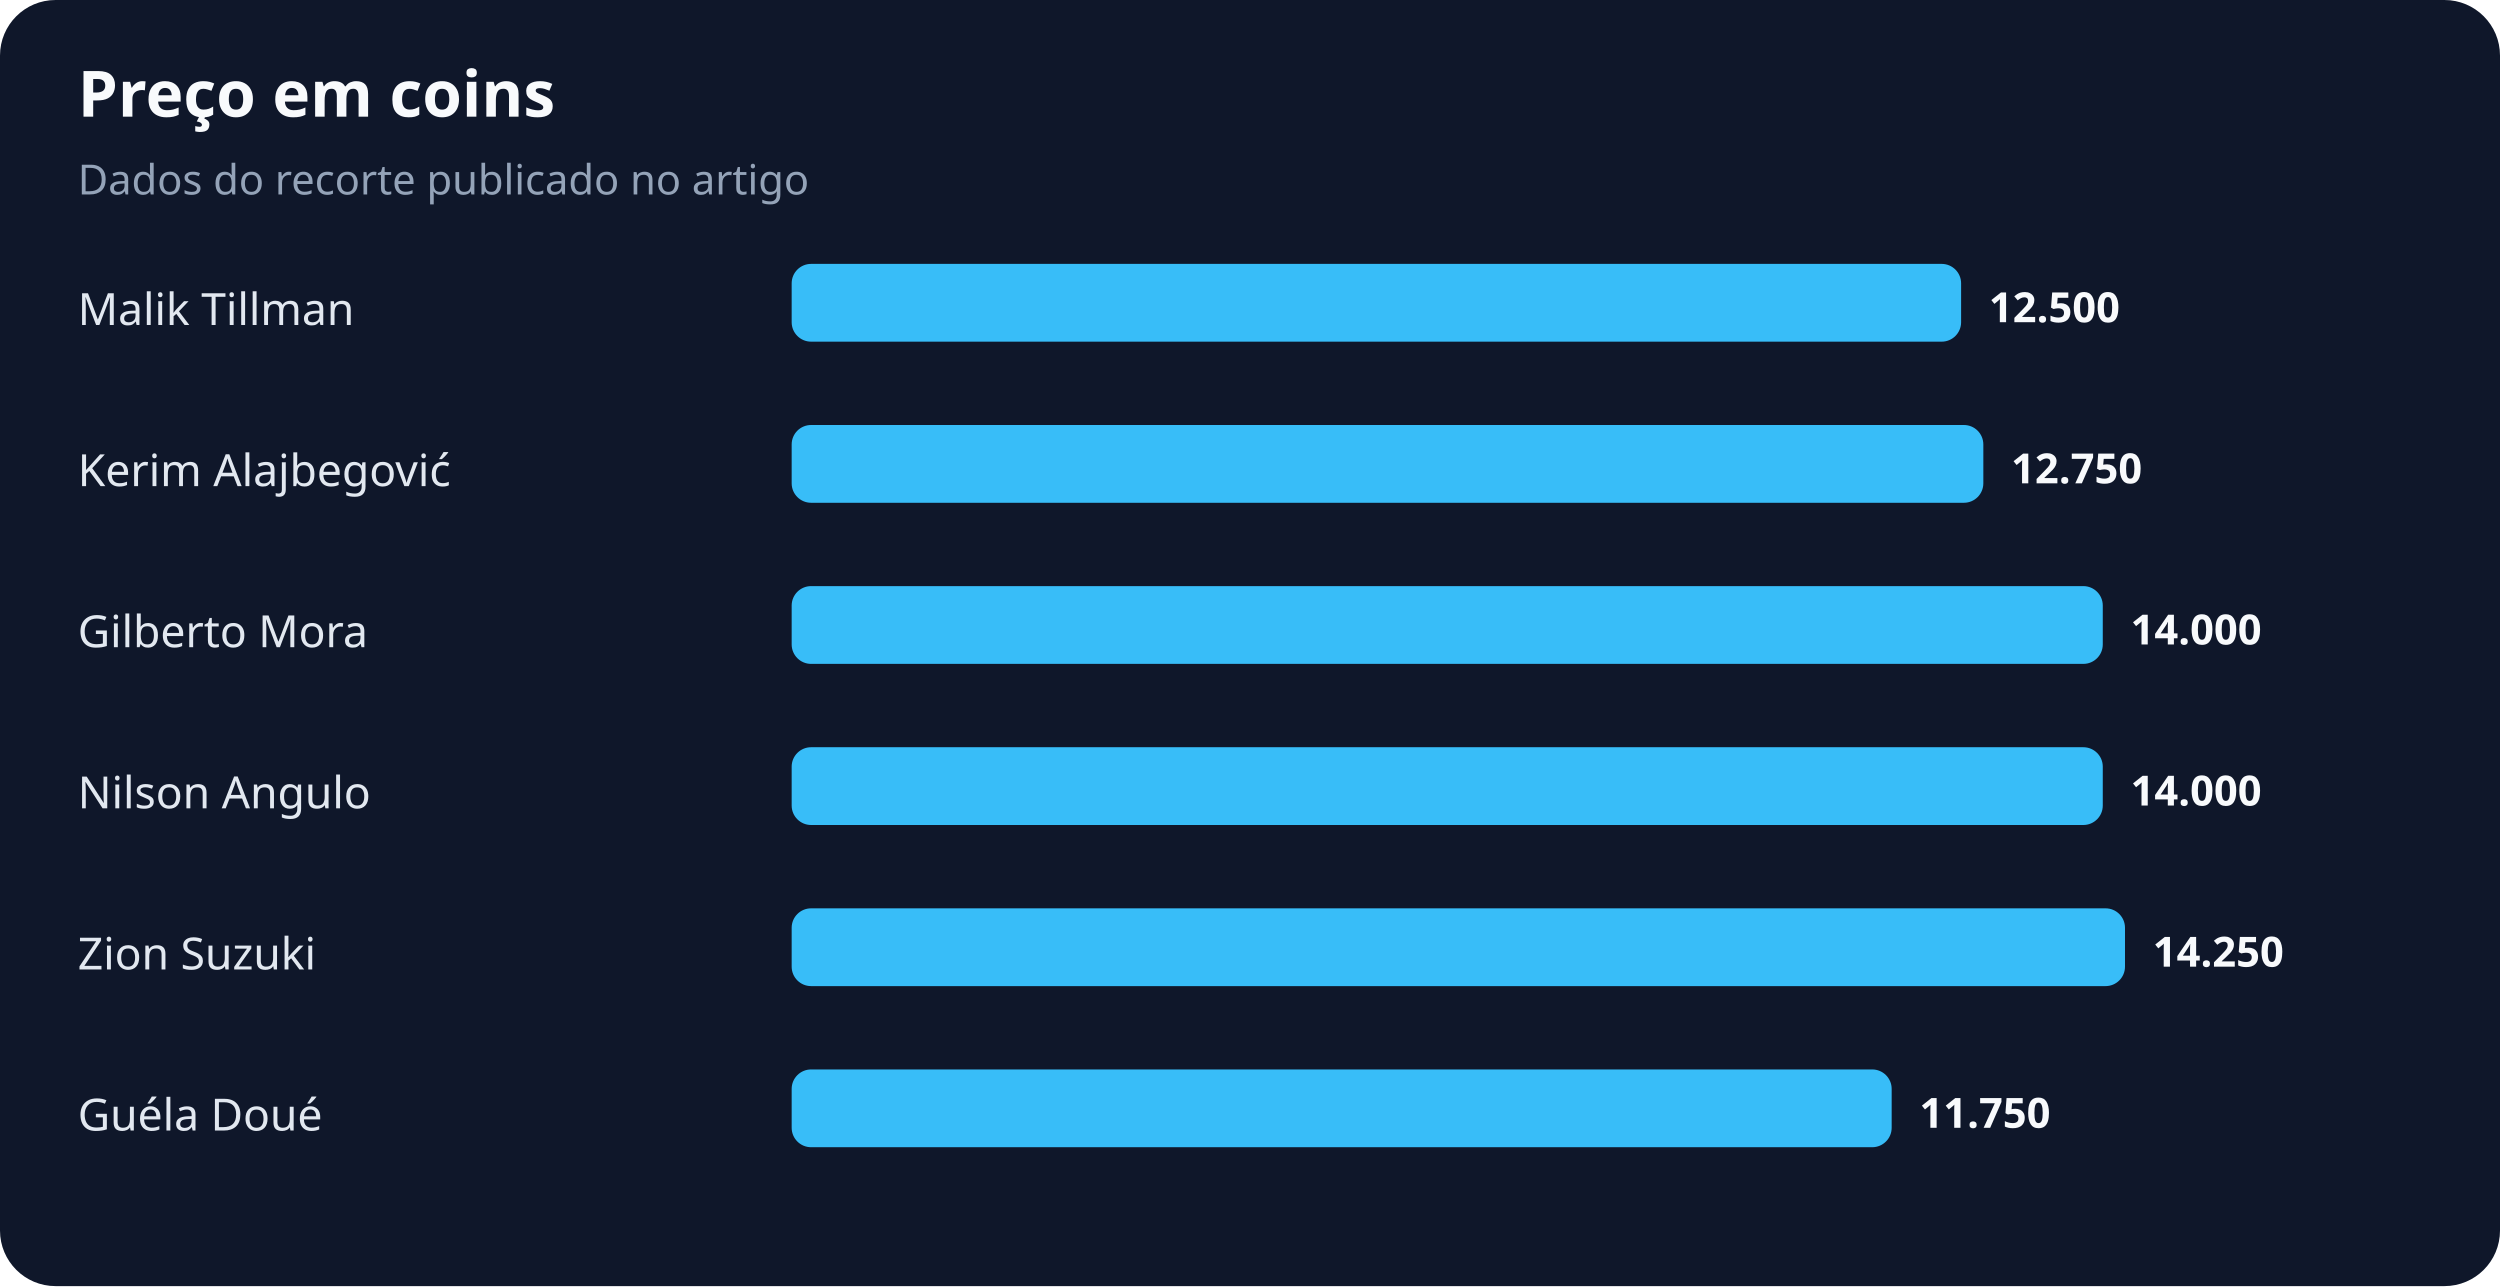
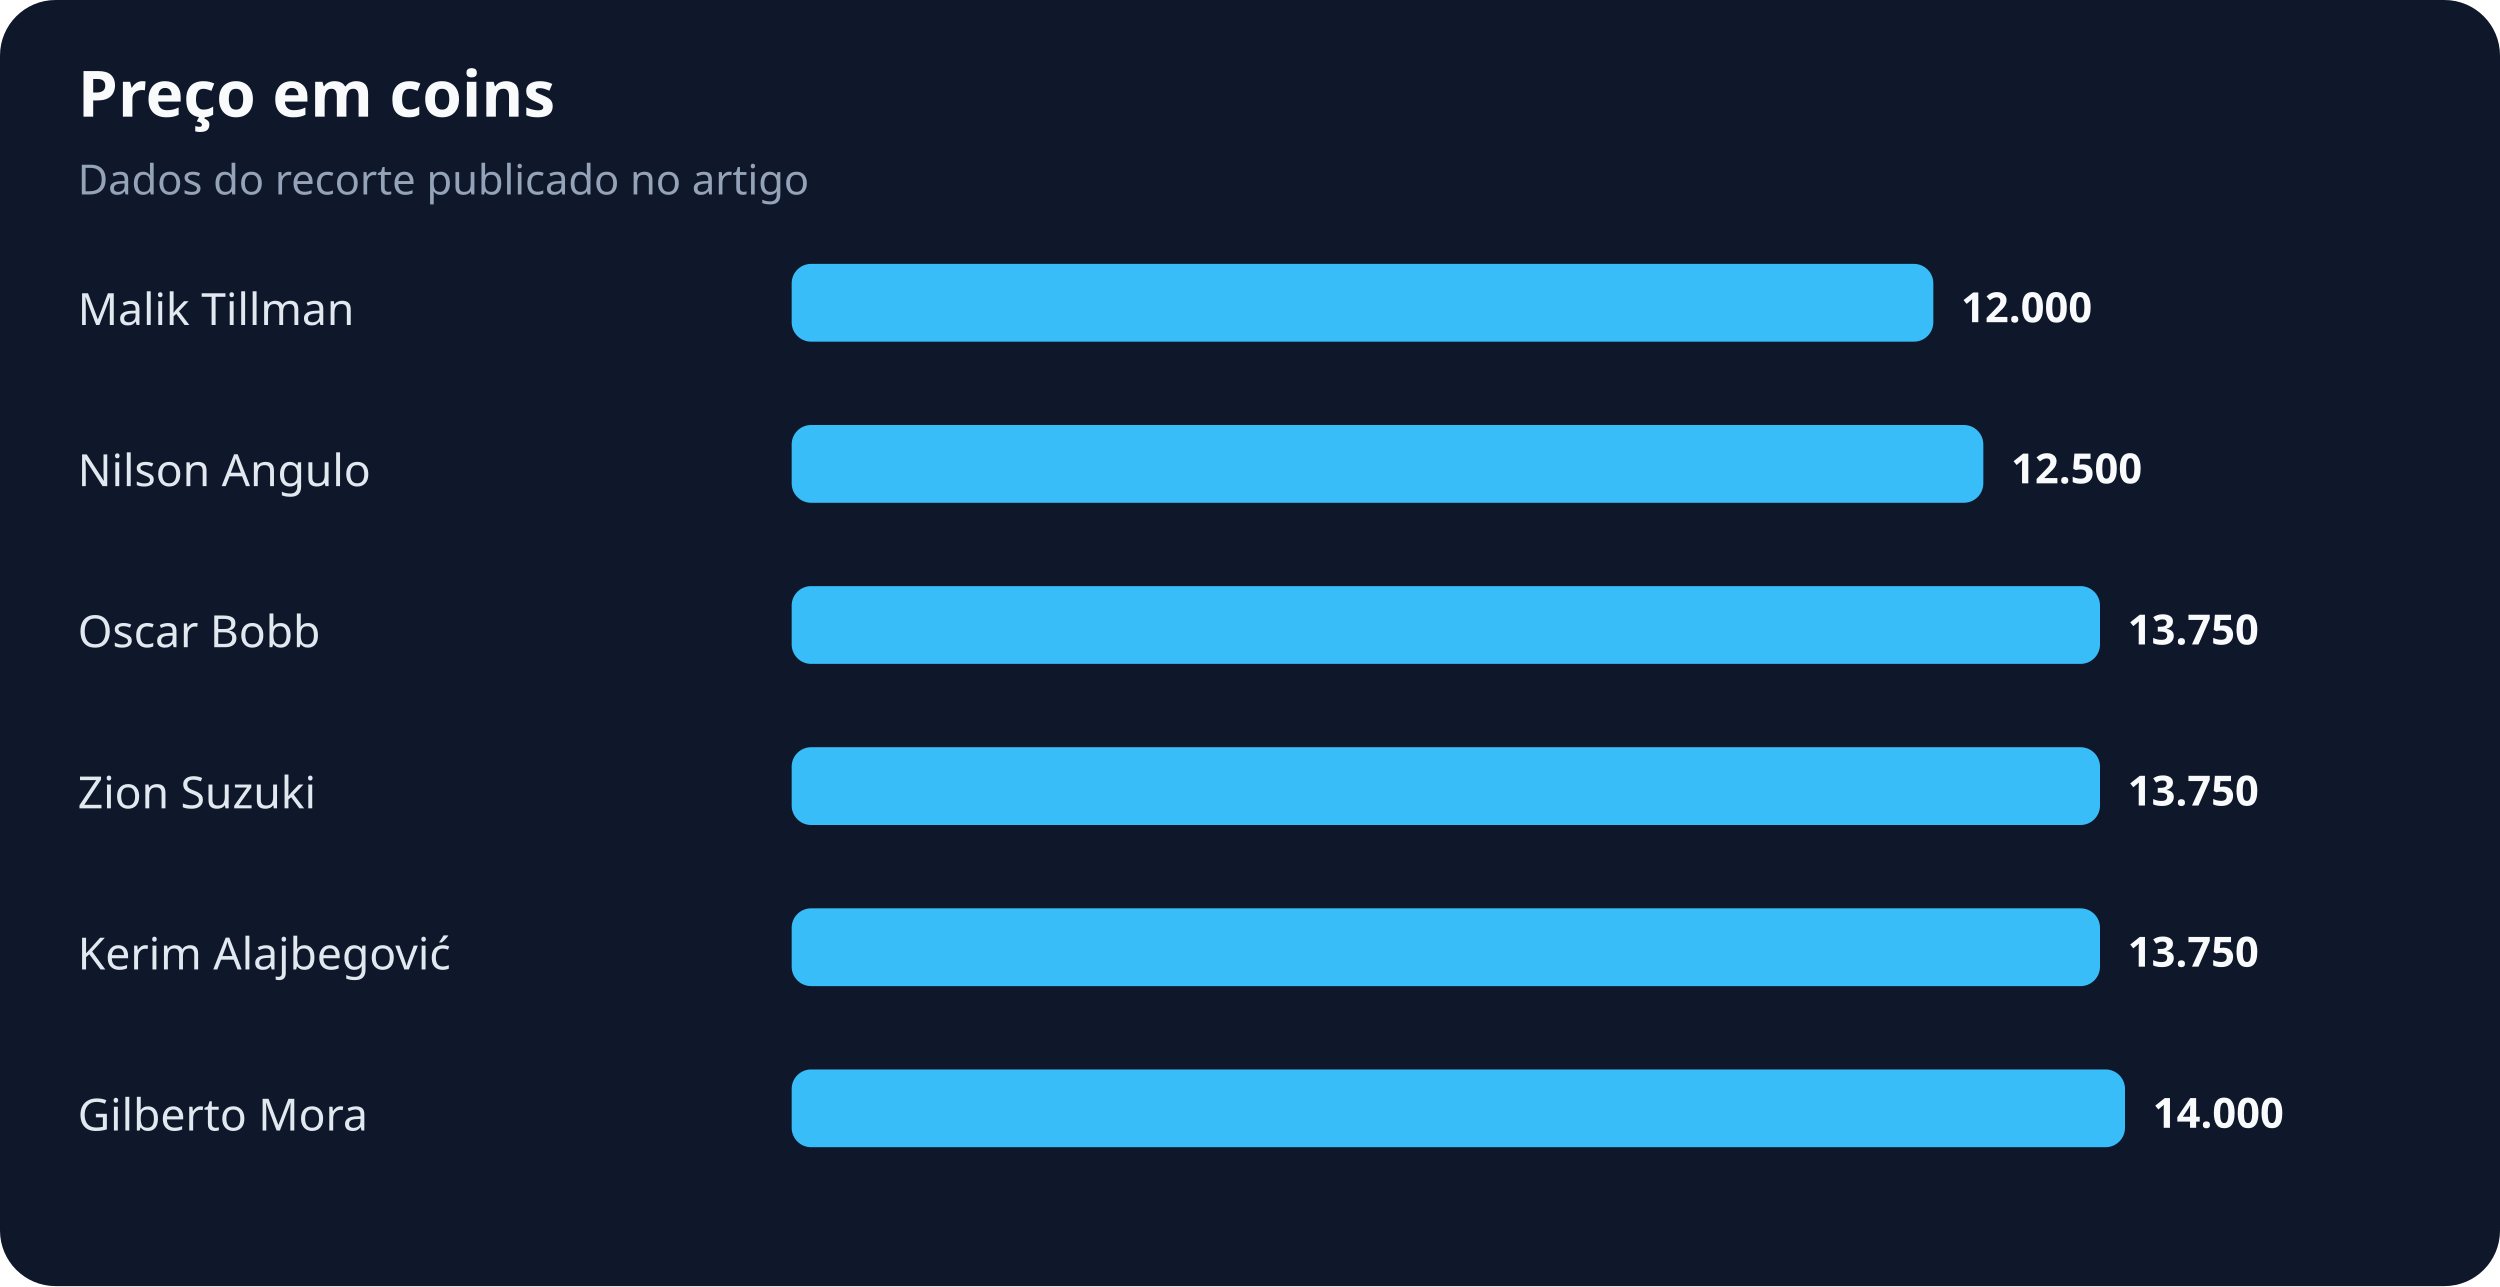
<svg xmlns="http://www.w3.org/2000/svg" width="900" height="463" viewBox="0 0 900 463" role="img" aria-labelledby="title desc">
  <rect width="100%" height="100%" rx="20" fill="#0f172a" />
  <text x="28" y="42" fill="#f8fafc" font-family="system-ui,sans-serif" font-size="23" font-weight="700">Preço em coins</text>
  <text x="28" y="70" fill="#94a3b8" font-family="system-ui,sans-serif" font-size="15">Dados do recorte publicado no artigo</text>
  <text x="28" y="117" fill="#e2e8f0" font-family="system-ui,sans-serif" font-size="16">Malik Tillman</text>
-   <rect x="285" y="95" width="421" height="28" rx="7" fill="#38bdf8" />
-   <text x="716" y="116" fill="#f8fafc" font-family="system-ui,sans-serif" font-size="15" font-weight="700">12.500</text>
-   <text x="28" y="175" fill="#e2e8f0" font-family="system-ui,sans-serif" font-size="16">Kerim Alajbegović</text>
+   <rect x="285" y="95" width="411" height="28" rx="7" fill="#38bdf8" />
+   <text x="706" y="116" fill="#f8fafc" font-family="system-ui,sans-serif" font-size="15" font-weight="700">12.000</text>
+   <text x="28" y="175" fill="#e2e8f0" font-family="system-ui,sans-serif" font-size="16">Nilson Angulo</text>
  <rect x="285" y="153" width="429" height="28" rx="7" fill="#38bdf8" />
-   <text x="724" y="174" fill="#f8fafc" font-family="system-ui,sans-serif" font-size="15" font-weight="700">12.750</text>
-   <text x="28" y="233" fill="#e2e8f0" font-family="system-ui,sans-serif" font-size="16">Gilberto Mora</text>
-   <rect x="285" y="211" width="472" height="28" rx="7" fill="#38bdf8" />
-   <text x="767" y="232" fill="#f8fafc" font-family="system-ui,sans-serif" font-size="15" font-weight="700">14.000</text>
-   <text x="28" y="291" fill="#e2e8f0" font-family="system-ui,sans-serif" font-size="16">Nilson Angulo</text>
-   <rect x="285" y="269" width="472" height="28" rx="7" fill="#38bdf8" />
-   <text x="767" y="290" fill="#f8fafc" font-family="system-ui,sans-serif" font-size="15" font-weight="700">14.000</text>
-   <text x="28" y="349" fill="#e2e8f0" font-family="system-ui,sans-serif" font-size="16">Zion Suzuki</text>
-   <rect x="285" y="327" width="480" height="28" rx="7" fill="#38bdf8" />
-   <text x="775" y="348" fill="#f8fafc" font-family="system-ui,sans-serif" font-size="15" font-weight="700">14.250</text>
-   <text x="28" y="407" fill="#e2e8f0" font-family="system-ui,sans-serif" font-size="16">Guéla Doué</text>
-   <rect x="285" y="385" width="396" height="28" rx="7" fill="#38bdf8" />
-   <text x="691" y="406" fill="#f8fafc" font-family="system-ui,sans-serif" font-size="15" font-weight="700">11.750</text>
+   <text x="724" y="174" fill="#f8fafc" font-family="system-ui,sans-serif" font-size="15" font-weight="700">12.500</text>
+   <text x="28" y="233" fill="#e2e8f0" font-family="system-ui,sans-serif" font-size="16">Oscar Bobb</text>
+   <rect x="285" y="211" width="471" height="28" rx="7" fill="#38bdf8" />
+   <text x="766" y="232" fill="#f8fafc" font-family="system-ui,sans-serif" font-size="15" font-weight="700">13.750</text>
+   <text x="28" y="291" fill="#e2e8f0" font-family="system-ui,sans-serif" font-size="16">Zion Suzuki</text>
+   <rect x="285" y="269" width="471" height="28" rx="7" fill="#38bdf8" />
+   <text x="766" y="290" fill="#f8fafc" font-family="system-ui,sans-serif" font-size="15" font-weight="700">13.750</text>
+   <text x="28" y="349" fill="#e2e8f0" font-family="system-ui,sans-serif" font-size="16">Kerim Alajbegović</text>
+   <rect x="285" y="327" width="471" height="28" rx="7" fill="#38bdf8" />
+   <text x="766" y="348" fill="#f8fafc" font-family="system-ui,sans-serif" font-size="15" font-weight="700">13.750</text>
+   <text x="28" y="407" fill="#e2e8f0" font-family="system-ui,sans-serif" font-size="16">Gilberto Mora</text>
+   <rect x="285" y="385" width="480" height="28" rx="7" fill="#38bdf8" />
+   <text x="775" y="406" fill="#f8fafc" font-family="system-ui,sans-serif" font-size="15" font-weight="700">14.000</text>
</svg>
